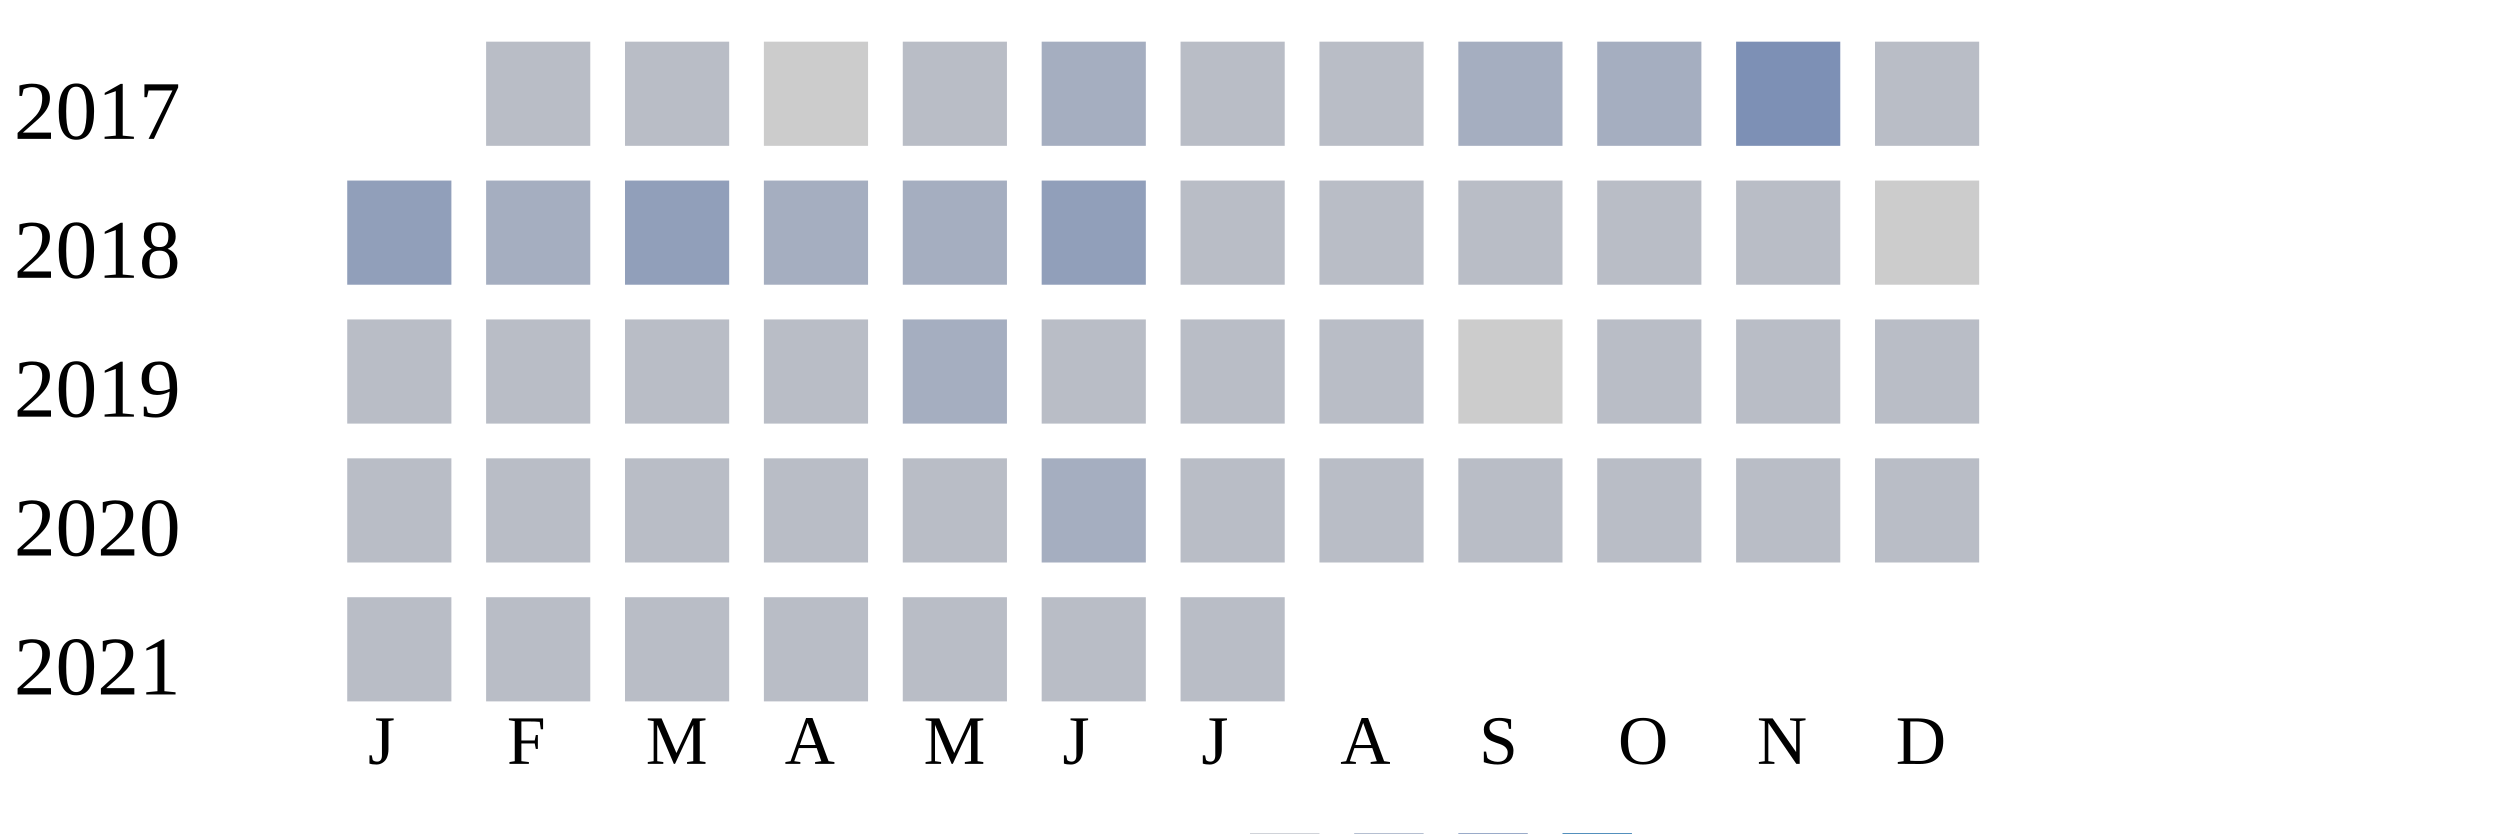
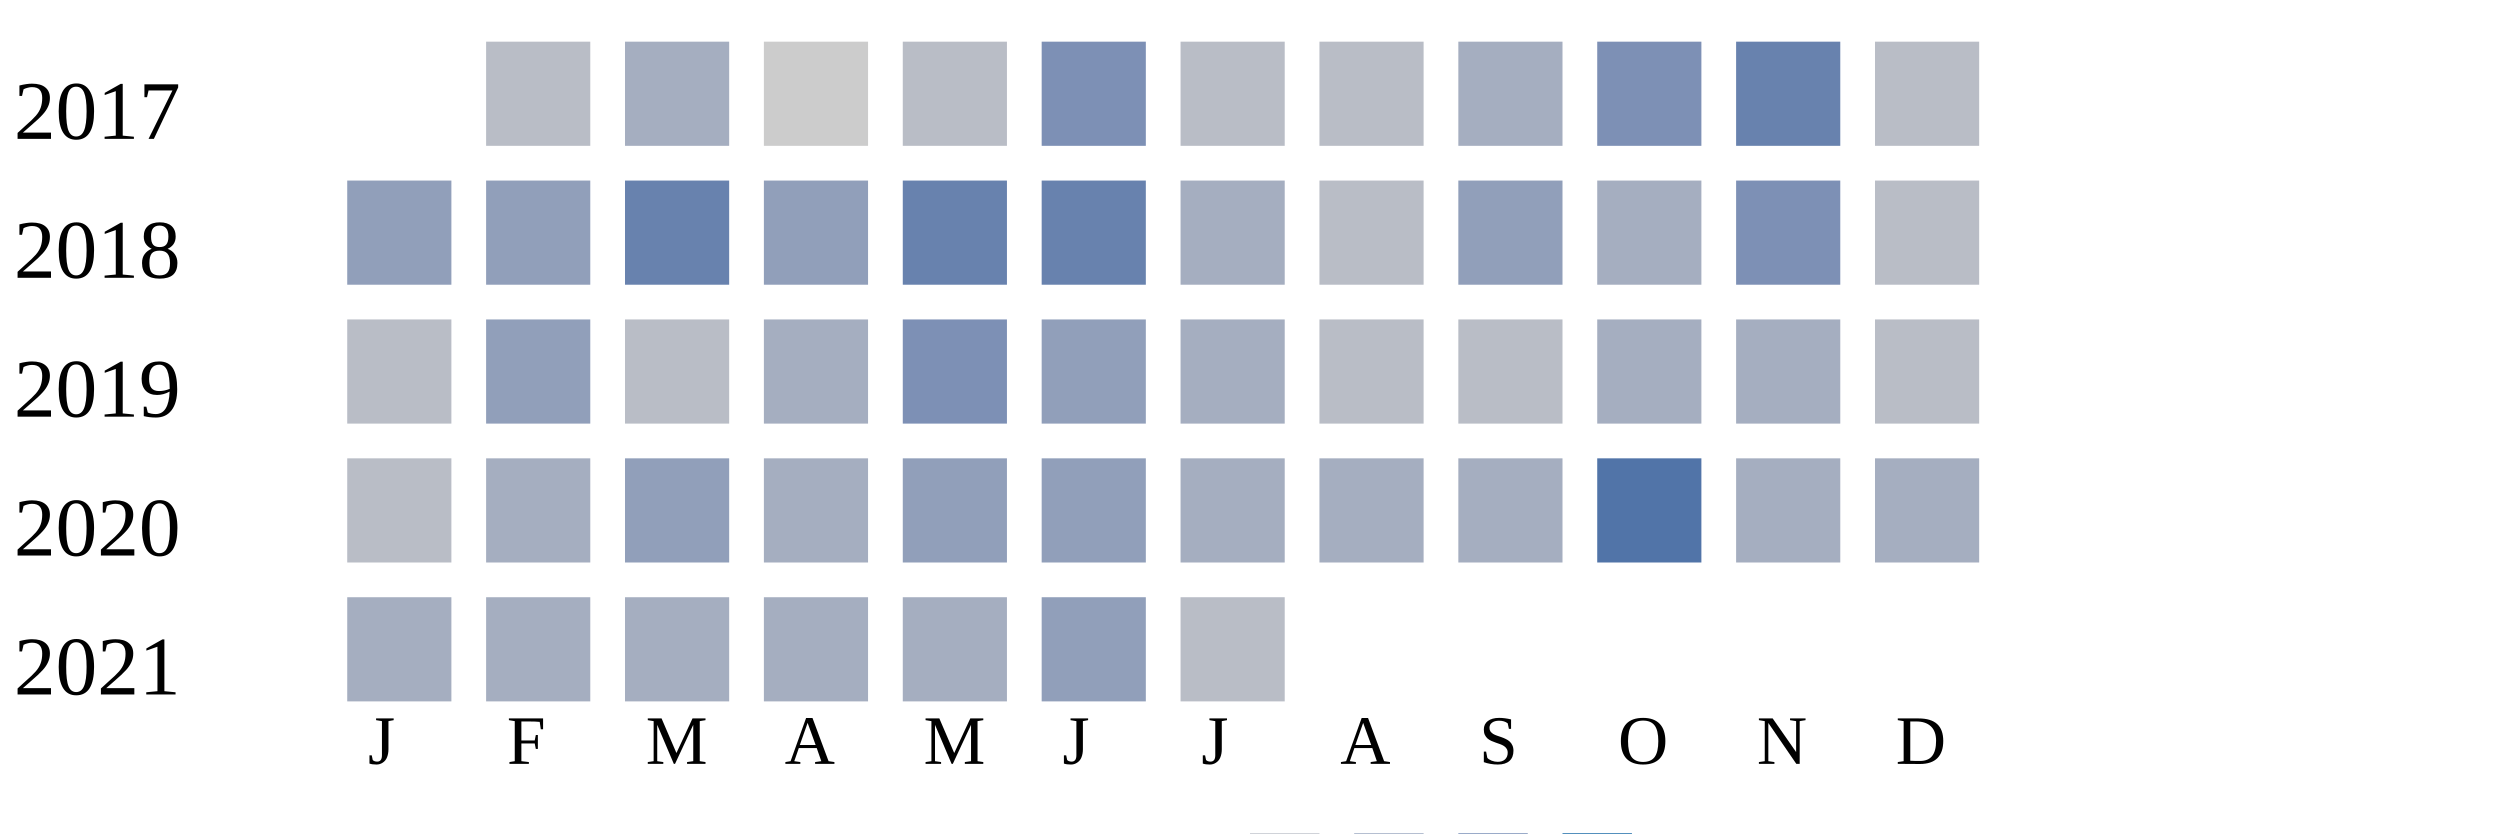
<svg xmlns="http://www.w3.org/2000/svg" width="360" height="120">
  <g transform="translate(0 0)">
    <text x="2" y="20">2017</text>
    <rect x="70" y="6" width="15" height="15" fill="#b9bdc6" />
-     <rect x="90" y="6" width="15" height="15" fill="#b9bdc6" />
+     <rect x="90" y="6" width="15" height="15" fill="#a5aec0" />
    <rect x="110" y="6" width="15" height="15" fill="#cccccc" />
    <rect x="130" y="6" width="15" height="15" fill="#b9bdc6" />
-     <rect x="150" y="6" width="15" height="15" fill="#a5aec0" />
+     <rect x="150" y="6" width="15" height="15" fill="#7d90b5" />
    <rect x="170" y="6" width="15" height="15" fill="#b9bdc6" />
    <rect x="190" y="6" width="15" height="15" fill="#b9bdc6" />
    <rect x="210" y="6" width="15" height="15" fill="#a5aec0" />
-     <rect x="230" y="6" width="15" height="15" fill="#a5aec0" />
-     <rect x="250" y="6" width="15" height="15" fill="#7d90b5" />
+     <rect x="230" y="6" width="15" height="15" fill="#7d90b5" />
+     <rect x="250" y="6" width="15" height="15" fill="#6882ae" />
    <rect x="270" y="6" width="15" height="15" fill="#b9bdc6" />
  </g>
  <g transform="translate(0 20)">
    <text x="2" y="20">2018</text>
    <rect x="50" y="6" width="15" height="15" fill="#919fba" />
-     <rect x="70" y="6" width="15" height="15" fill="#a5aec0" />
-     <rect x="90" y="6" width="15" height="15" fill="#919fba" />
-     <rect x="110" y="6" width="15" height="15" fill="#a5aec0" />
-     <rect x="130" y="6" width="15" height="15" fill="#a5aec0" />
-     <rect x="150" y="6" width="15" height="15" fill="#919fba" />
-     <rect x="170" y="6" width="15" height="15" fill="#b9bdc6" />
+     <rect x="70" y="6" width="15" height="15" fill="#919fba" />
+     <rect x="90" y="6" width="15" height="15" fill="#6882ae" />
+     <rect x="110" y="6" width="15" height="15" fill="#919fba" />
+     <rect x="130" y="6" width="15" height="15" fill="#6882ae" />
+     <rect x="150" y="6" width="15" height="15" fill="#6882ae" />
+     <rect x="170" y="6" width="15" height="15" fill="#a5aec0" />
    <rect x="190" y="6" width="15" height="15" fill="#b9bdc6" />
-     <rect x="210" y="6" width="15" height="15" fill="#b9bdc6" />
-     <rect x="230" y="6" width="15" height="15" fill="#b9bdc6" />
-     <rect x="250" y="6" width="15" height="15" fill="#b9bdc6" />
-     <rect x="270" y="6" width="15" height="15" fill="#cccccc" />
+     <rect x="210" y="6" width="15" height="15" fill="#919fba" />
+     <rect x="230" y="6" width="15" height="15" fill="#a5aec0" />
+     <rect x="250" y="6" width="15" height="15" fill="#7d90b5" />
+     <rect x="270" y="6" width="15" height="15" fill="#b9bdc6" />
  </g>
  <g transform="translate(0 40)">
    <text x="2" y="20">2019</text>
    <rect x="50" y="6" width="15" height="15" fill="#b9bdc6" />
-     <rect x="70" y="6" width="15" height="15" fill="#b9bdc6" />
+     <rect x="70" y="6" width="15" height="15" fill="#919fba" />
    <rect x="90" y="6" width="15" height="15" fill="#b9bdc6" />
-     <rect x="110" y="6" width="15" height="15" fill="#b9bdc6" />
-     <rect x="130" y="6" width="15" height="15" fill="#a5aec0" />
-     <rect x="150" y="6" width="15" height="15" fill="#b9bdc6" />
-     <rect x="170" y="6" width="15" height="15" fill="#b9bdc6" />
+     <rect x="110" y="6" width="15" height="15" fill="#a5aec0" />
+     <rect x="130" y="6" width="15" height="15" fill="#7d90b5" />
+     <rect x="150" y="6" width="15" height="15" fill="#919fba" />
+     <rect x="170" y="6" width="15" height="15" fill="#a5aec0" />
    <rect x="190" y="6" width="15" height="15" fill="#b9bdc6" />
-     <rect x="210" y="6" width="15" height="15" fill="#cccccc" />
-     <rect x="230" y="6" width="15" height="15" fill="#b9bdc6" />
-     <rect x="250" y="6" width="15" height="15" fill="#b9bdc6" />
+     <rect x="210" y="6" width="15" height="15" fill="#b9bdc6" />
+     <rect x="230" y="6" width="15" height="15" fill="#a5aec0" />
+     <rect x="250" y="6" width="15" height="15" fill="#a5aec0" />
    <rect x="270" y="6" width="15" height="15" fill="#b9bdc6" />
  </g>
  <g transform="translate(0 60)">
    <text x="2" y="20">2020</text>
    <rect x="50" y="6" width="15" height="15" fill="#b9bdc6" />
-     <rect x="70" y="6" width="15" height="15" fill="#b9bdc6" />
-     <rect x="90" y="6" width="15" height="15" fill="#b9bdc6" />
-     <rect x="110" y="6" width="15" height="15" fill="#b9bdc6" />
-     <rect x="130" y="6" width="15" height="15" fill="#b9bdc6" />
-     <rect x="150" y="6" width="15" height="15" fill="#a5aec0" />
-     <rect x="170" y="6" width="15" height="15" fill="#b9bdc6" />
-     <rect x="190" y="6" width="15" height="15" fill="#b9bdc6" />
-     <rect x="210" y="6" width="15" height="15" fill="#b9bdc6" />
-     <rect x="230" y="6" width="15" height="15" fill="#b9bdc6" />
-     <rect x="250" y="6" width="15" height="15" fill="#b9bdc6" />
-     <rect x="270" y="6" width="15" height="15" fill="#b9bdc6" />
+     <rect x="70" y="6" width="15" height="15" fill="#a5aec0" />
+     <rect x="90" y="6" width="15" height="15" fill="#919fba" />
+     <rect x="110" y="6" width="15" height="15" fill="#a5aec0" />
+     <rect x="130" y="6" width="15" height="15" fill="#919fba" />
+     <rect x="150" y="6" width="15" height="15" fill="#919fba" />
+     <rect x="170" y="6" width="15" height="15" fill="#a5aec0" />
+     <rect x="190" y="6" width="15" height="15" fill="#a5aec0" />
+     <rect x="210" y="6" width="15" height="15" fill="#a5aec0" />
+     <rect x="230" y="6" width="15" height="15" fill="#5174a8" />
+     <rect x="250" y="6" width="15" height="15" fill="#a5aec0" />
+     <rect x="270" y="6" width="15" height="15" fill="#a5aec0" />
  </g>
  <g transform="translate(0 80)">
    <text x="2" y="20">2021</text>
-     <rect x="50" y="6" width="15" height="15" fill="#b9bdc6" />
-     <rect x="70" y="6" width="15" height="15" fill="#b9bdc6" />
-     <rect x="90" y="6" width="15" height="15" fill="#b9bdc6" />
-     <rect x="110" y="6" width="15" height="15" fill="#b9bdc6" />
-     <rect x="130" y="6" width="15" height="15" fill="#b9bdc6" />
-     <rect x="150" y="6" width="15" height="15" fill="#b9bdc6" />
+     <rect x="50" y="6" width="15" height="15" fill="#a5aec0" />
+     <rect x="70" y="6" width="15" height="15" fill="#a5aec0" />
+     <rect x="90" y="6" width="15" height="15" fill="#a5aec0" />
+     <rect x="110" y="6" width="15" height="15" fill="#a5aec0" />
+     <rect x="130" y="6" width="15" height="15" fill="#a5aec0" />
+     <rect x="150" y="6" width="15" height="15" fill="#919fba" />
    <rect x="170" y="6" width="15" height="15" fill="#b9bdc6" />
  </g>
  <text style="font-size: 10px; text-align: center" x="53" y="110">J</text>
  <text style="font-size: 10px; text-align: center" x="73" y="110">F</text>
  <text style="font-size: 10px; text-align: center" x="93" y="110">M</text>
  <text style="font-size: 10px; text-align: center" x="113" y="110">A</text>
  <text style="font-size: 10px; text-align: center" x="133" y="110">M</text>
  <text style="font-size: 10px; text-align: center" x="153" y="110">J</text>
  <text style="font-size: 10px; text-align: center" x="173" y="110">J</text>
  <text style="font-size: 10px; text-align: center" x="193" y="110">A</text>
  <text style="font-size: 10px; text-align: center" x="213" y="110">S</text>
  <text style="font-size: 10px; text-align: center" x="233" y="110">O</text>
  <text style="font-size: 10px; text-align: center" x="253" y="110">N</text>
  <text style="font-size: 10px; text-align: center" x="273" y="110">D</text>
  <text style="font-size: 10px;" x="155" y="129">Less</text>
  <rect fill="#b9bdc6" width="10" height="10" x="180" y="120" />
  <rect fill="#919fba" width="10" height="10" x="195" y="120" />
  <rect fill="#6882ae" width="10" height="10" x="210" y="120" />
  <rect fill="#005a9c" width="10" height="10" x="225" y="120" />
  <text x="240" y="129" style="font-size: 10px;">More</text>
</svg>
